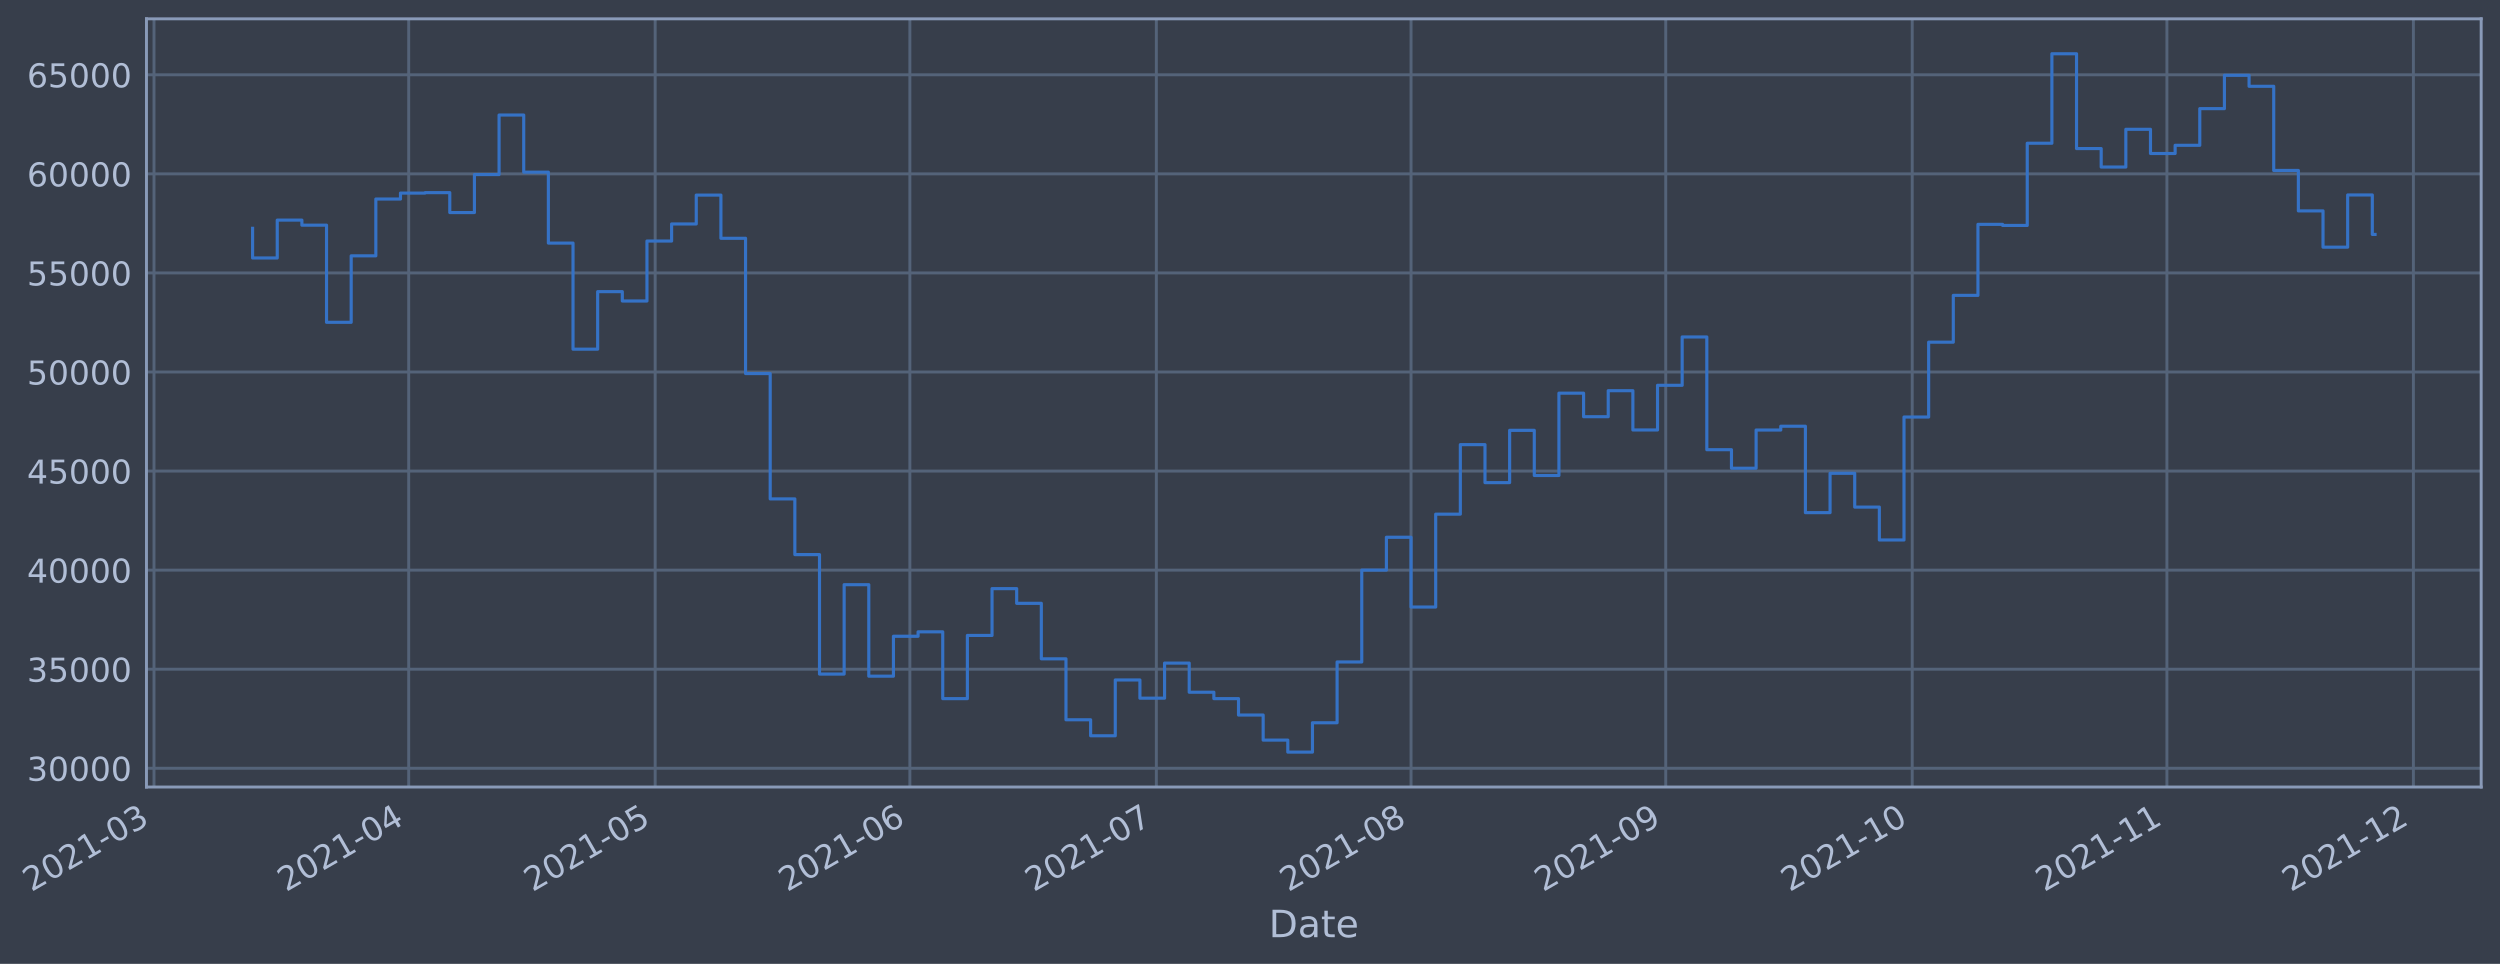
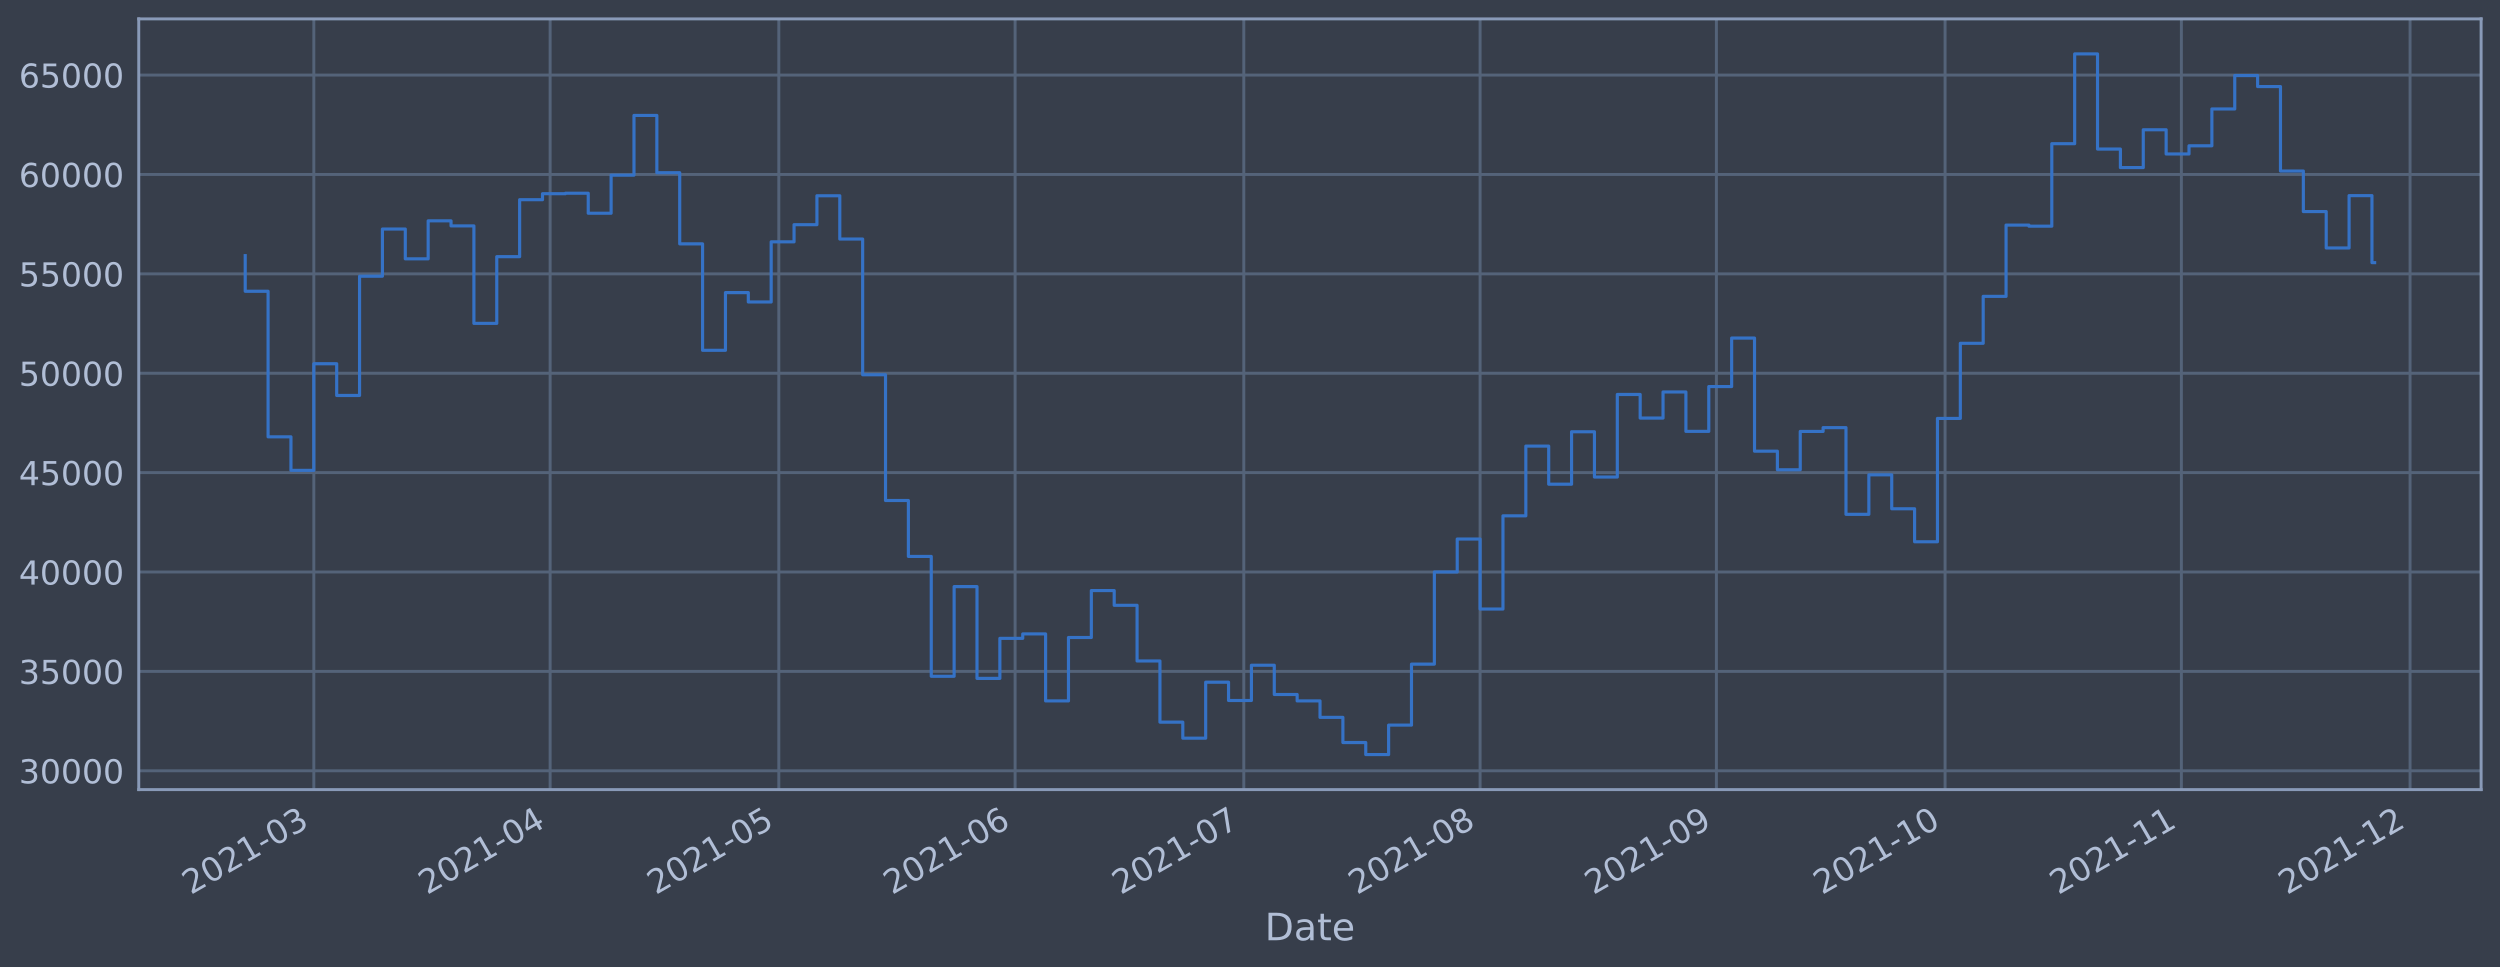
- <svg xmlns="http://www.w3.org/2000/svg" xmlns:xlink="http://www.w3.org/1999/xlink" width="956.01pt" height="368.58pt" viewBox="0 0 956.01 368.58" version="1.1">
+ <svg xmlns="http://www.w3.org/2000/svg" xmlns:xlink="http://www.w3.org/1999/xlink" width="952.884pt" height="368.58pt" viewBox="0 0 952.884 368.58" version="1.1">
  <defs>
    <style type="text/css">*{stroke-linejoin: round; stroke-linecap: butt}</style>
  </defs>
  <g id="figure_1">
    <g id="patch_1">
-       <path d="M 0 368.58  L 956.01 368.58  L 956.01 0  L 0 0  z " style="fill: #373e4b" />
+       <path d="M 0 368.58  L 952.884 368.58  L 952.884 0  L 0 0  z " style="fill: #373e4b" />
    </g>
    <g id="axes_1">
      <g id="patch_2">
-         <path d="M 56.01 300.96  L 948.81 300.96  L 948.81 7.2  L 56.01 7.2  z " style="fill: #373e4b" />
+         <path d="M 52.884 300.96  L 945.684 300.96  L 945.684 7.2  L 52.884 7.2  z " style="fill: #373e4b" />
      </g>
      <g id="matplotlib.axis_1">
        <g id="xtick_1">
          <g id="line2d_1">
-             <path d="M 58.89 300.96  L 58.89 7.2  " clip-path="url(#p323370ab8c)" style="fill: none; stroke: #546379; stroke-width: 1.12; stroke-linecap: square" />
+             <path d="M 119.614 300.96  L 119.614 7.2  " clip-path="url(#pfea1af9b38)" style="fill: none; stroke: #546379; stroke-width: 1.12; stroke-linecap: square" />
          </g>
          <g id="line2d_2" />
          <g id="text_1">
-             <g style="fill: #b1bed6" transform="translate(11.98702 341.1745)rotate(-30)scale(0.126 -0.126)">
+             <g style="fill: #b1bed6" transform="translate(72.71105 341.1745)rotate(-30)scale(0.126 -0.126)">
              <defs>
                <path id="DejaVuSans-32" d="M 1228 531  L 3431 531  L 3431 0  L 469 0  L 469 531  Q 828 903 1448 1529  Q 2069 2156 2228 2338  Q 2531 2678 2651 2914  Q 2772 3150 2772 3378  Q 2772 3750 2511 3984  Q 2250 4219 1831 4219  Q 1534 4219 1204 4116  Q 875 4013 500 3803  L 500 4441  Q 881 4594 1212 4672  Q 1544 4750 1819 4750  Q 2544 4750 2975 4387  Q 3406 4025 3406 3419  Q 3406 3131 3298 2873  Q 3191 2616 2906 2266  Q 2828 2175 2409 1742  Q 1991 1309 1228 531  z " transform="scale(0.015625)" />
                <path id="DejaVuSans-30" d="M 2034 4250  Q 1547 4250 1301 3770  Q 1056 3291 1056 2328  Q 1056 1369 1301 889  Q 1547 409 2034 409  Q 2525 409 2770 889  Q 3016 1369 3016 2328  Q 3016 3291 2770 3770  Q 2525 4250 2034 4250  z M 2034 4750  Q 2819 4750 3233 4129  Q 3647 3509 3647 2328  Q 3647 1150 3233 529  Q 2819 -91 2034 -91  Q 1250 -91 836 529  Q 422 1150 422 2328  Q 422 3509 836 4129  Q 1250 4750 2034 4750  z " transform="scale(0.015625)" />
                <path id="DejaVuSans-31" d="M 794 531  L 1825 531  L 1825 4091  L 703 3866  L 703 4441  L 1819 4666  L 2450 4666  L 2450 531  L 3481 531  L 3481 0  L 794 0  L 794 531  z " transform="scale(0.015625)" />
                <path id="DejaVuSans-2d" d="M 313 2009  L 1997 2009  L 1997 1497  L 313 1497  L 313 2009  z " transform="scale(0.015625)" />
                <path id="DejaVuSans-33" d="M 2597 2516  Q 3050 2419 3304 2112  Q 3559 1806 3559 1356  Q 3559 666 3084 287  Q 2609 -91 1734 -91  Q 1441 -91 1130 -33  Q 819 25 488 141  L 488 750  Q 750 597 1062 519  Q 1375 441 1716 441  Q 2309 441 2620 675  Q 2931 909 2931 1356  Q 2931 1769 2642 2001  Q 2353 2234 1838 2234  L 1294 2234  L 1294 2753  L 1863 2753  Q 2328 2753 2575 2939  Q 2822 3125 2822 3475  Q 2822 3834 2567 4026  Q 2313 4219 1838 4219  Q 1578 4219 1281 4162  Q 984 4106 628 3988  L 628 4550  Q 988 4650 1302 4700  Q 1616 4750 1894 4750  Q 2613 4750 3031 4423  Q 3450 4097 3450 3541  Q 3450 3153 3228 2886  Q 3006 2619 2597 2516  z " transform="scale(0.015625)" />
              </defs>
              <use xlink:href="#DejaVuSans-32" />
              <use xlink:href="#DejaVuSans-30" x="63.623" />
              <use xlink:href="#DejaVuSans-32" x="127.246" />
              <use xlink:href="#DejaVuSans-31" x="190.869" />
              <use xlink:href="#DejaVuSans-2d" x="254.492" />
              <use xlink:href="#DejaVuSans-30" x="290.576" />
              <use xlink:href="#DejaVuSans-33" x="354.199" />
            </g>
          </g>
        </g>
        <g id="xtick_2">
          <g id="line2d_3">
-             <path d="M 156.287 300.96  L 156.287 7.2  " clip-path="url(#p323370ab8c)" style="fill: none; stroke: #546379; stroke-width: 1.12; stroke-linecap: square" />
+             <path d="M 209.682 300.96  L 209.682 7.2  " clip-path="url(#pfea1af9b38)" style="fill: none; stroke: #546379; stroke-width: 1.12; stroke-linecap: square" />
          </g>
          <g id="line2d_4" />
          <g id="text_2">
-             <g style="fill: #b1bed6" transform="translate(109.3834 341.1745)rotate(-30)scale(0.126 -0.126)">
+             <g style="fill: #b1bed6" transform="translate(162.779 341.1745)rotate(-30)scale(0.126 -0.126)">
              <defs>
                <path id="DejaVuSans-34" d="M 2419 4116  L 825 1625  L 2419 1625  L 2419 4116  z M 2253 4666  L 3047 4666  L 3047 1625  L 3713 1625  L 3713 1100  L 3047 1100  L 3047 0  L 2419 0  L 2419 1100  L 313 1100  L 313 1709  L 2253 4666  z " transform="scale(0.015625)" />
              </defs>
              <use xlink:href="#DejaVuSans-32" />
              <use xlink:href="#DejaVuSans-30" x="63.623" />
              <use xlink:href="#DejaVuSans-32" x="127.246" />
              <use xlink:href="#DejaVuSans-31" x="190.869" />
              <use xlink:href="#DejaVuSans-2d" x="254.492" />
              <use xlink:href="#DejaVuSans-30" x="290.576" />
              <use xlink:href="#DejaVuSans-34" x="354.199" />
            </g>
          </g>
        </g>
        <g id="xtick_3">
          <g id="line2d_5">
-             <path d="M 250.541 300.96  L 250.541 7.2  " clip-path="url(#p323370ab8c)" style="fill: none; stroke: #546379; stroke-width: 1.12; stroke-linecap: square" />
+             <path d="M 296.845 300.96  L 296.845 7.2  " clip-path="url(#pfea1af9b38)" style="fill: none; stroke: #546379; stroke-width: 1.12; stroke-linecap: square" />
          </g>
          <g id="line2d_6" />
          <g id="text_3">
-             <g style="fill: #b1bed6" transform="translate(203.6379 341.1745)rotate(-30)scale(0.126 -0.126)">
+             <g style="fill: #b1bed6" transform="translate(249.9415 341.1745)rotate(-30)scale(0.126 -0.126)">
              <defs>
                <path id="DejaVuSans-35" d="M 691 4666  L 3169 4666  L 3169 4134  L 1269 4134  L 1269 2991  Q 1406 3038 1543 3061  Q 1681 3084 1819 3084  Q 2600 3084 3056 2656  Q 3513 2228 3513 1497  Q 3513 744 3044 326  Q 2575 -91 1722 -91  Q 1428 -91 1123 -41  Q 819 9 494 109  L 494 744  Q 775 591 1075 516  Q 1375 441 1709 441  Q 2250 441 2565 725  Q 2881 1009 2881 1497  Q 2881 1984 2565 2268  Q 2250 2553 1709 2553  Q 1456 2553 1204 2497  Q 953 2441 691 2322  L 691 4666  z " transform="scale(0.015625)" />
              </defs>
              <use xlink:href="#DejaVuSans-32" />
              <use xlink:href="#DejaVuSans-30" x="63.623" />
              <use xlink:href="#DejaVuSans-32" x="127.246" />
              <use xlink:href="#DejaVuSans-31" x="190.869" />
              <use xlink:href="#DejaVuSans-2d" x="254.492" />
              <use xlink:href="#DejaVuSans-30" x="290.576" />
              <use xlink:href="#DejaVuSans-35" x="354.199" />
            </g>
          </g>
        </g>
        <g id="xtick_4">
          <g id="line2d_7">
-             <path d="M 347.938 300.96  L 347.938 7.2  " clip-path="url(#p323370ab8c)" style="fill: none; stroke: #546379; stroke-width: 1.12; stroke-linecap: square" />
+             <path d="M 386.913 300.96  L 386.913 7.2  " clip-path="url(#pfea1af9b38)" style="fill: none; stroke: #546379; stroke-width: 1.12; stroke-linecap: square" />
          </g>
          <g id="line2d_8" />
          <g id="text_4">
-             <g style="fill: #b1bed6" transform="translate(301.0343 341.1745)rotate(-30)scale(0.126 -0.126)">
+             <g style="fill: #b1bed6" transform="translate(340.0094 341.1745)rotate(-30)scale(0.126 -0.126)">
              <defs>
                <path id="DejaVuSans-36" d="M 2113 2584  Q 1688 2584 1439 2293  Q 1191 2003 1191 1497  Q 1191 994 1439 701  Q 1688 409 2113 409  Q 2538 409 2786 701  Q 3034 994 3034 1497  Q 3034 2003 2786 2293  Q 2538 2584 2113 2584  z M 3366 4563  L 3366 3988  Q 3128 4100 2886 4159  Q 2644 4219 2406 4219  Q 1781 4219 1451 3797  Q 1122 3375 1075 2522  Q 1259 2794 1537 2939  Q 1816 3084 2150 3084  Q 2853 3084 3261 2657  Q 3669 2231 3669 1497  Q 3669 778 3244 343  Q 2819 -91 2113 -91  Q 1303 -91 875 529  Q 447 1150 447 2328  Q 447 3434 972 4092  Q 1497 4750 2381 4750  Q 2619 4750 2861 4703  Q 3103 4656 3366 4563  z " transform="scale(0.015625)" />
              </defs>
              <use xlink:href="#DejaVuSans-32" />
              <use xlink:href="#DejaVuSans-30" x="63.623" />
              <use xlink:href="#DejaVuSans-32" x="127.246" />
              <use xlink:href="#DejaVuSans-31" x="190.869" />
              <use xlink:href="#DejaVuSans-2d" x="254.492" />
              <use xlink:href="#DejaVuSans-30" x="290.576" />
              <use xlink:href="#DejaVuSans-36" x="354.199" />
            </g>
          </g>
        </g>
        <g id="xtick_5">
          <g id="line2d_9">
-             <path d="M 442.192 300.96  L 442.192 7.2  " clip-path="url(#p323370ab8c)" style="fill: none; stroke: #546379; stroke-width: 1.12; stroke-linecap: square" />
+             <path d="M 474.075 300.96  L 474.075 7.2  " clip-path="url(#pfea1af9b38)" style="fill: none; stroke: #546379; stroke-width: 1.12; stroke-linecap: square" />
          </g>
          <g id="line2d_10" />
          <g id="text_5">
-             <g style="fill: #b1bed6" transform="translate(395.2888 341.1745)rotate(-30)scale(0.126 -0.126)">
+             <g style="fill: #b1bed6" transform="translate(427.1719 341.1745)rotate(-30)scale(0.126 -0.126)">
              <defs>
                <path id="DejaVuSans-37" d="M 525 4666  L 3525 4666  L 3525 4397  L 1831 0  L 1172 0  L 2766 4134  L 525 4134  L 525 4666  z " transform="scale(0.015625)" />
              </defs>
              <use xlink:href="#DejaVuSans-32" />
              <use xlink:href="#DejaVuSans-30" x="63.623" />
              <use xlink:href="#DejaVuSans-32" x="127.246" />
              <use xlink:href="#DejaVuSans-31" x="190.869" />
              <use xlink:href="#DejaVuSans-2d" x="254.492" />
              <use xlink:href="#DejaVuSans-30" x="290.576" />
              <use xlink:href="#DejaVuSans-37" x="354.199" />
            </g>
          </g>
        </g>
        <g id="xtick_6">
          <g id="line2d_11">
-             <path d="M 539.588 300.96  L 539.588 7.2  " clip-path="url(#p323370ab8c)" style="fill: none; stroke: #546379; stroke-width: 1.12; stroke-linecap: square" />
+             <path d="M 564.143 300.96  L 564.143 7.2  " clip-path="url(#pfea1af9b38)" style="fill: none; stroke: #546379; stroke-width: 1.12; stroke-linecap: square" />
          </g>
          <g id="line2d_12" />
          <g id="text_6">
-             <g style="fill: #b1bed6" transform="translate(492.6852 341.1745)rotate(-30)scale(0.126 -0.126)">
+             <g style="fill: #b1bed6" transform="translate(517.2399 341.1745)rotate(-30)scale(0.126 -0.126)">
              <defs>
                <path id="DejaVuSans-38" d="M 2034 2216  Q 1584 2216 1326 1975  Q 1069 1734 1069 1313  Q 1069 891 1326 650  Q 1584 409 2034 409  Q 2484 409 2743 651  Q 3003 894 3003 1313  Q 3003 1734 2745 1975  Q 2488 2216 2034 2216  z M 1403 2484  Q 997 2584 770 2862  Q 544 3141 544 3541  Q 544 4100 942 4425  Q 1341 4750 2034 4750  Q 2731 4750 3128 4425  Q 3525 4100 3525 3541  Q 3525 3141 3298 2862  Q 3072 2584 2669 2484  Q 3125 2378 3379 2068  Q 3634 1759 3634 1313  Q 3634 634 3220 271  Q 2806 -91 2034 -91  Q 1263 -91 848 271  Q 434 634 434 1313  Q 434 1759 690 2068  Q 947 2378 1403 2484  z M 1172 3481  Q 1172 3119 1398 2916  Q 1625 2713 2034 2713  Q 2441 2713 2670 2916  Q 2900 3119 2900 3481  Q 2900 3844 2670 4047  Q 2441 4250 2034 4250  Q 1625 4250 1398 4047  Q 1172 3844 1172 3481  z " transform="scale(0.015625)" />
              </defs>
              <use xlink:href="#DejaVuSans-32" />
              <use xlink:href="#DejaVuSans-30" x="63.623" />
              <use xlink:href="#DejaVuSans-32" x="127.246" />
              <use xlink:href="#DejaVuSans-31" x="190.869" />
              <use xlink:href="#DejaVuSans-2d" x="254.492" />
              <use xlink:href="#DejaVuSans-30" x="290.576" />
              <use xlink:href="#DejaVuSans-38" x="354.199" />
            </g>
          </g>
        </g>
        <g id="xtick_7">
          <g id="line2d_13">
-             <path d="M 636.985 300.96  L 636.985 7.2  " clip-path="url(#p323370ab8c)" style="fill: none; stroke: #546379; stroke-width: 1.12; stroke-linecap: square" />
+             <path d="M 654.211 300.96  L 654.211 7.2  " clip-path="url(#pfea1af9b38)" style="fill: none; stroke: #546379; stroke-width: 1.12; stroke-linecap: square" />
          </g>
          <g id="line2d_14" />
          <g id="text_7">
-             <g style="fill: #b1bed6" transform="translate(590.0816 341.1745)rotate(-30)scale(0.126 -0.126)">
+             <g style="fill: #b1bed6" transform="translate(607.3078 341.1745)rotate(-30)scale(0.126 -0.126)">
              <defs>
                <path id="DejaVuSans-39" d="M 703 97  L 703 672  Q 941 559 1184 500  Q 1428 441 1663 441  Q 2288 441 2617 861  Q 2947 1281 2994 2138  Q 2813 1869 2534 1725  Q 2256 1581 1919 1581  Q 1219 1581 811 2004  Q 403 2428 403 3163  Q 403 3881 828 4315  Q 1253 4750 1959 4750  Q 2769 4750 3195 4129  Q 3622 3509 3622 2328  Q 3622 1225 3098 567  Q 2575 -91 1691 -91  Q 1453 -91 1209 -44  Q 966 3 703 97  z M 1959 2075  Q 2384 2075 2632 2365  Q 2881 2656 2881 3163  Q 2881 3666 2632 3958  Q 2384 4250 1959 4250  Q 1534 4250 1286 3958  Q 1038 3666 1038 3163  Q 1038 2656 1286 2365  Q 1534 2075 1959 2075  z " transform="scale(0.015625)" />
              </defs>
              <use xlink:href="#DejaVuSans-32" />
              <use xlink:href="#DejaVuSans-30" x="63.623" />
              <use xlink:href="#DejaVuSans-32" x="127.246" />
              <use xlink:href="#DejaVuSans-31" x="190.869" />
              <use xlink:href="#DejaVuSans-2d" x="254.492" />
              <use xlink:href="#DejaVuSans-30" x="290.576" />
              <use xlink:href="#DejaVuSans-39" x="354.199" />
            </g>
          </g>
        </g>
        <g id="xtick_8">
          <g id="line2d_15">
-             <path d="M 731.239 300.96  L 731.239 7.2  " clip-path="url(#p323370ab8c)" style="fill: none; stroke: #546379; stroke-width: 1.12; stroke-linecap: square" />
+             <path d="M 741.374 300.96  L 741.374 7.2  " clip-path="url(#pfea1af9b38)" style="fill: none; stroke: #546379; stroke-width: 1.12; stroke-linecap: square" />
          </g>
          <g id="line2d_16" />
          <g id="text_8">
-             <g style="fill: #b1bed6" transform="translate(684.3361 341.1745)rotate(-30)scale(0.126 -0.126)">
+             <g style="fill: #b1bed6" transform="translate(694.4703 341.1745)rotate(-30)scale(0.126 -0.126)">
              <use xlink:href="#DejaVuSans-32" />
              <use xlink:href="#DejaVuSans-30" x="63.623" />
              <use xlink:href="#DejaVuSans-32" x="127.246" />
              <use xlink:href="#DejaVuSans-31" x="190.869" />
              <use xlink:href="#DejaVuSans-2d" x="254.492" />
              <use xlink:href="#DejaVuSans-31" x="290.576" />
              <use xlink:href="#DejaVuSans-30" x="354.199" />
            </g>
          </g>
        </g>
        <g id="xtick_9">
          <g id="line2d_17">
-             <path d="M 828.636 300.96  L 828.636 7.2  " clip-path="url(#p323370ab8c)" style="fill: none; stroke: #546379; stroke-width: 1.12; stroke-linecap: square" />
+             <path d="M 831.442 300.96  L 831.442 7.2  " clip-path="url(#pfea1af9b38)" style="fill: none; stroke: #546379; stroke-width: 1.12; stroke-linecap: square" />
          </g>
          <g id="line2d_18" />
          <g id="text_9">
-             <g style="fill: #b1bed6" transform="translate(781.7325 341.1745)rotate(-30)scale(0.126 -0.126)">
+             <g style="fill: #b1bed6" transform="translate(784.5383 341.1745)rotate(-30)scale(0.126 -0.126)">
              <use xlink:href="#DejaVuSans-32" />
              <use xlink:href="#DejaVuSans-30" x="63.623" />
              <use xlink:href="#DejaVuSans-32" x="127.246" />
              <use xlink:href="#DejaVuSans-31" x="190.869" />
              <use xlink:href="#DejaVuSans-2d" x="254.492" />
              <use xlink:href="#DejaVuSans-31" x="290.576" />
              <use xlink:href="#DejaVuSans-31" x="354.199" />
            </g>
          </g>
        </g>
        <g id="xtick_10">
          <g id="line2d_19">
-             <path d="M 922.89 300.96  L 922.89 7.2  " clip-path="url(#p323370ab8c)" style="fill: none; stroke: #546379; stroke-width: 1.12; stroke-linecap: square" />
+             <path d="M 918.604 300.96  L 918.604 7.2  " clip-path="url(#pfea1af9b38)" style="fill: none; stroke: #546379; stroke-width: 1.12; stroke-linecap: square" />
          </g>
          <g id="line2d_20" />
          <g id="text_10">
-             <g style="fill: #b1bed6" transform="translate(875.987 341.1745)rotate(-30)scale(0.126 -0.126)">
+             <g style="fill: #b1bed6" transform="translate(871.7008 341.1745)rotate(-30)scale(0.126 -0.126)">
              <use xlink:href="#DejaVuSans-32" />
              <use xlink:href="#DejaVuSans-30" x="63.623" />
              <use xlink:href="#DejaVuSans-32" x="127.246" />
              <use xlink:href="#DejaVuSans-31" x="190.869" />
              <use xlink:href="#DejaVuSans-2d" x="254.492" />
              <use xlink:href="#DejaVuSans-31" x="290.576" />
              <use xlink:href="#DejaVuSans-32" x="354.199" />
            </g>
          </g>
        </g>
        <g id="text_11">
-           <g style="fill: #b1bed6" transform="translate(485.2012 358.3856)scale(0.144 -0.144)">
+           <g style="fill: #b1bed6" transform="translate(482.0746 358.3856)scale(0.144 -0.144)">
            <defs>
              <path id="DejaVuSans-44" d="M 1259 4147  L 1259 519  L 2022 519  Q 2988 519 3436 956  Q 3884 1394 3884 2338  Q 3884 3275 3436 3711  Q 2988 4147 2022 4147  L 1259 4147  z M 628 4666  L 1925 4666  Q 3281 4666 3915 4102  Q 4550 3538 4550 2338  Q 4550 1131 3912 565  Q 3275 0 1925 0  L 628 0  L 628 4666  z " transform="scale(0.015625)" />
              <path id="DejaVuSans-61" d="M 2194 1759  Q 1497 1759 1228 1600  Q 959 1441 959 1056  Q 959 750 1161 570  Q 1363 391 1709 391  Q 2188 391 2477 730  Q 2766 1069 2766 1631  L 2766 1759  L 2194 1759  z M 3341 1997  L 3341 0  L 2766 0  L 2766 531  Q 2569 213 2275 61  Q 1981 -91 1556 -91  Q 1019 -91 701 211  Q 384 513 384 1019  Q 384 1609 779 1909  Q 1175 2209 1959 2209  L 2766 2209  L 2766 2266  Q 2766 2663 2505 2880  Q 2244 3097 1772 3097  Q 1472 3097 1187 3025  Q 903 2953 641 2809  L 641 3341  Q 956 3463 1253 3523  Q 1550 3584 1831 3584  Q 2591 3584 2966 3190  Q 3341 2797 3341 1997  z " transform="scale(0.015625)" />
              <path id="DejaVuSans-74" d="M 1172 4494  L 1172 3500  L 2356 3500  L 2356 3053  L 1172 3053  L 1172 1153  Q 1172 725 1289 603  Q 1406 481 1766 481  L 2356 481  L 2356 0  L 1766 0  Q 1100 0 847 248  Q 594 497 594 1153  L 594 3053  L 172 3053  L 172 3500  L 594 3500  L 594 4494  L 1172 4494  z " transform="scale(0.015625)" />
              <path id="DejaVuSans-65" d="M 3597 1894  L 3597 1613  L 953 1613  Q 991 1019 1311 708  Q 1631 397 2203 397  Q 2534 397 2845 478  Q 3156 559 3463 722  L 3463 178  Q 3153 47 2828 -22  Q 2503 -91 2169 -91  Q 1331 -91 842 396  Q 353 884 353 1716  Q 353 2575 817 3079  Q 1281 3584 2069 3584  Q 2775 3584 3186 3129  Q 3597 2675 3597 1894  z M 3022 2063  Q 3016 2534 2758 2815  Q 2500 3097 2075 3097  Q 1594 3097 1305 2825  Q 1016 2553 972 2059  L 3022 2063  z " transform="scale(0.015625)" />
            </defs>
            <use xlink:href="#DejaVuSans-44" />
            <use xlink:href="#DejaVuSans-61" x="77.002" />
            <use xlink:href="#DejaVuSans-74" x="138.281" />
            <use xlink:href="#DejaVuSans-65" x="177.49" />
          </g>
        </g>
      </g>
      <g id="matplotlib.axis_2">
        <g id="ytick_1">
          <g id="line2d_21">
-             <path d="M 56.01 293.789  L 948.81 293.789  " clip-path="url(#p323370ab8c)" style="fill: none; stroke: #546379; stroke-width: 1.12; stroke-linecap: square" />
+             <path d="M 52.884 293.789  L 945.684 293.789  " clip-path="url(#pfea1af9b38)" style="fill: none; stroke: #546379; stroke-width: 1.12; stroke-linecap: square" />
          </g>
          <g id="line2d_22" />
          <g id="text_12">
-             <g style="fill: #b1bed6" transform="translate(10.32654 298.5763)scale(0.126 -0.126)">
+             <g style="fill: #b1bed6" transform="translate(7.2 298.5763)scale(0.126 -0.126)">
              <use xlink:href="#DejaVuSans-33" />
              <use xlink:href="#DejaVuSans-30" x="63.623" />
              <use xlink:href="#DejaVuSans-30" x="127.246" />
              <use xlink:href="#DejaVuSans-30" x="190.869" />
              <use xlink:href="#DejaVuSans-30" x="254.492" />
            </g>
          </g>
        </g>
        <g id="ytick_2">
          <g id="line2d_23">
-             <path d="M 56.01 255.907  L 948.81 255.907  " clip-path="url(#p323370ab8c)" style="fill: none; stroke: #546379; stroke-width: 1.12; stroke-linecap: square" />
+             <path d="M 52.884 255.907  L 945.684 255.907  " clip-path="url(#pfea1af9b38)" style="fill: none; stroke: #546379; stroke-width: 1.12; stroke-linecap: square" />
          </g>
          <g id="line2d_24" />
          <g id="text_13">
-             <g style="fill: #b1bed6" transform="translate(10.32654 260.6936)scale(0.126 -0.126)">
+             <g style="fill: #b1bed6" transform="translate(7.2 260.6936)scale(0.126 -0.126)">
              <use xlink:href="#DejaVuSans-33" />
              <use xlink:href="#DejaVuSans-35" x="63.623" />
              <use xlink:href="#DejaVuSans-30" x="127.246" />
              <use xlink:href="#DejaVuSans-30" x="190.869" />
              <use xlink:href="#DejaVuSans-30" x="254.492" />
            </g>
          </g>
        </g>
        <g id="ytick_3">
          <g id="line2d_25">
-             <path d="M 56.01 218.024  L 948.81 218.024  " clip-path="url(#p323370ab8c)" style="fill: none; stroke: #546379; stroke-width: 1.12; stroke-linecap: square" />
+             <path d="M 52.884 218.024  L 945.684 218.024  " clip-path="url(#pfea1af9b38)" style="fill: none; stroke: #546379; stroke-width: 1.12; stroke-linecap: square" />
          </g>
          <g id="line2d_26" />
          <g id="text_14">
-             <g style="fill: #b1bed6" transform="translate(10.32654 222.811)scale(0.126 -0.126)">
+             <g style="fill: #b1bed6" transform="translate(7.2 222.811)scale(0.126 -0.126)">
              <use xlink:href="#DejaVuSans-34" />
              <use xlink:href="#DejaVuSans-30" x="63.623" />
              <use xlink:href="#DejaVuSans-30" x="127.246" />
              <use xlink:href="#DejaVuSans-30" x="190.869" />
              <use xlink:href="#DejaVuSans-30" x="254.492" />
            </g>
          </g>
        </g>
        <g id="ytick_4">
          <g id="line2d_27">
-             <path d="M 56.01 180.141  L 948.81 180.141  " clip-path="url(#p323370ab8c)" style="fill: none; stroke: #546379; stroke-width: 1.12; stroke-linecap: square" />
+             <path d="M 52.884 180.141  L 945.684 180.141  " clip-path="url(#pfea1af9b38)" style="fill: none; stroke: #546379; stroke-width: 1.12; stroke-linecap: square" />
          </g>
          <g id="line2d_28" />
          <g id="text_15">
-             <g style="fill: #b1bed6" transform="translate(10.32654 184.9284)scale(0.126 -0.126)">
+             <g style="fill: #b1bed6" transform="translate(7.2 184.9284)scale(0.126 -0.126)">
              <use xlink:href="#DejaVuSans-34" />
              <use xlink:href="#DejaVuSans-35" x="63.623" />
              <use xlink:href="#DejaVuSans-30" x="127.246" />
              <use xlink:href="#DejaVuSans-30" x="190.869" />
              <use xlink:href="#DejaVuSans-30" x="254.492" />
            </g>
          </g>
        </g>
        <g id="ytick_5">
          <g id="line2d_29">
-             <path d="M 56.01 142.259  L 948.81 142.259  " clip-path="url(#p323370ab8c)" style="fill: none; stroke: #546379; stroke-width: 1.12; stroke-linecap: square" />
+             <path d="M 52.884 142.259  L 945.684 142.259  " clip-path="url(#pfea1af9b38)" style="fill: none; stroke: #546379; stroke-width: 1.12; stroke-linecap: square" />
          </g>
          <g id="line2d_30" />
          <g id="text_16">
-             <g style="fill: #b1bed6" transform="translate(10.32654 147.0457)scale(0.126 -0.126)">
+             <g style="fill: #b1bed6" transform="translate(7.2 147.0457)scale(0.126 -0.126)">
              <use xlink:href="#DejaVuSans-35" />
              <use xlink:href="#DejaVuSans-30" x="63.623" />
              <use xlink:href="#DejaVuSans-30" x="127.246" />
              <use xlink:href="#DejaVuSans-30" x="190.869" />
              <use xlink:href="#DejaVuSans-30" x="254.492" />
            </g>
          </g>
        </g>
        <g id="ytick_6">
          <g id="line2d_31">
-             <path d="M 56.01 104.376  L 948.81 104.376  " clip-path="url(#p323370ab8c)" style="fill: none; stroke: #546379; stroke-width: 1.12; stroke-linecap: square" />
+             <path d="M 52.884 104.376  L 945.684 104.376  " clip-path="url(#pfea1af9b38)" style="fill: none; stroke: #546379; stroke-width: 1.12; stroke-linecap: square" />
          </g>
          <g id="line2d_32" />
          <g id="text_17">
-             <g style="fill: #b1bed6" transform="translate(10.32654 109.1631)scale(0.126 -0.126)">
+             <g style="fill: #b1bed6" transform="translate(7.2 109.1631)scale(0.126 -0.126)">
              <use xlink:href="#DejaVuSans-35" />
              <use xlink:href="#DejaVuSans-35" x="63.623" />
              <use xlink:href="#DejaVuSans-30" x="127.246" />
              <use xlink:href="#DejaVuSans-30" x="190.869" />
              <use xlink:href="#DejaVuSans-30" x="254.492" />
            </g>
          </g>
        </g>
        <g id="ytick_7">
          <g id="line2d_33">
-             <path d="M 56.01 66.493  L 948.81 66.493  " clip-path="url(#p323370ab8c)" style="fill: none; stroke: #546379; stroke-width: 1.12; stroke-linecap: square" />
+             <path d="M 52.884 66.493  L 945.684 66.493  " clip-path="url(#pfea1af9b38)" style="fill: none; stroke: #546379; stroke-width: 1.12; stroke-linecap: square" />
          </g>
          <g id="line2d_34" />
          <g id="text_18">
-             <g style="fill: #b1bed6" transform="translate(10.32654 71.28047)scale(0.126 -0.126)">
+             <g style="fill: #b1bed6" transform="translate(7.2 71.28047)scale(0.126 -0.126)">
              <use xlink:href="#DejaVuSans-36" />
              <use xlink:href="#DejaVuSans-30" x="63.623" />
              <use xlink:href="#DejaVuSans-30" x="127.246" />
              <use xlink:href="#DejaVuSans-30" x="190.869" />
              <use xlink:href="#DejaVuSans-30" x="254.492" />
            </g>
          </g>
        </g>
        <g id="ytick_8">
          <g id="line2d_35">
-             <path d="M 56.01 28.611  L 948.81 28.611  " clip-path="url(#p323370ab8c)" style="fill: none; stroke: #546379; stroke-width: 1.12; stroke-linecap: square" />
+             <path d="M 52.884 28.611  L 945.684 28.611  " clip-path="url(#pfea1af9b38)" style="fill: none; stroke: #546379; stroke-width: 1.12; stroke-linecap: square" />
          </g>
          <g id="line2d_36" />
          <g id="text_19">
-             <g style="fill: #b1bed6" transform="translate(10.32654 33.39783)scale(0.126 -0.126)">
+             <g style="fill: #b1bed6" transform="translate(7.2 33.39783)scale(0.126 -0.126)">
              <use xlink:href="#DejaVuSans-36" />
              <use xlink:href="#DejaVuSans-35" x="63.623" />
              <use xlink:href="#DejaVuSans-30" x="127.246" />
              <use xlink:href="#DejaVuSans-30" x="190.869" />
              <use xlink:href="#DejaVuSans-30" x="254.492" />
            </g>
          </g>
        </g>
      </g>
      <g id="line2d_37">
-         <path d="M 96.592 87.304  L 96.592 98.658  L 106.018 98.658  L 106.018 84.178  L 115.443 84.178  L 115.443 86.108  L 124.868 86.108  L 124.868 123.255  L 134.294 123.255  L 134.294 97.831  L 143.719 97.831  L 143.719 76.115  L 153.145 76.115  L 153.145 73.833  L 162.57 73.833  L 162.57 73.66  L 171.996 73.66  L 171.996 81.278  L 181.421 81.278  L 181.421 66.76  L 190.847 66.76  L 190.847 43.998  L 200.272 43.998  L 200.272 65.834  L 209.698 65.834  L 209.698 92.951  L 219.123 92.951  L 219.123 133.522  L 228.548 133.522  L 228.548 111.523  L 237.974 111.523  L 237.974 115.103  L 247.399 115.103  L 247.399 92.174  L 256.825 92.174  L 256.825 85.638  L 266.25 85.638  L 266.25 74.609  L 275.676 74.609  L 275.676 91.117  L 285.101 91.117  L 285.101 142.846  L 294.527 142.846  L 294.527 190.777  L 303.952 190.777  L 303.952 212.082  L 313.378 212.082  L 313.378 257.766  L 322.803 257.766  L 322.803 223.585  L 332.228 223.585  L 332.228 258.576  L 341.654 258.576  L 341.654 243.31  L 351.079 243.31  L 351.079 241.621  L 360.505 241.621  L 360.505 267.159  L 369.93 267.159  L 369.93 242.992  L 379.356 242.992  L 379.356 225.094  L 388.781 225.094  L 388.781 230.716  L 398.207 230.716  L 398.207 251.935  L 407.632 251.935  L 407.632 275.245  L 417.058 275.245  L 417.058 281.359  L 426.483 281.359  L 426.483 260.023  L 435.908 260.023  L 435.908 266.992  L 445.334 266.992  L 445.334 253.563  L 454.759 253.563  L 454.759 264.703  L 464.185 264.703  L 464.185 267.153  L 473.61 267.153  L 473.61 273.434  L 483.036 273.434  L 483.036 283.021  L 492.461 283.021  L 492.461 287.607  L 501.887 287.607  L 501.887 276.379  L 511.312 276.379  L 511.312 253.14  L 520.738 253.14  L 520.738 218.005  L 530.163 218.005  L 530.163 205.454  L 539.588 205.454  L 539.588 232.131  L 549.014 232.131  L 549.014 196.613  L 558.439 196.613  L 558.439 170.038  L 567.865 170.038  L 567.865 184.553  L 577.29 184.553  L 577.29 164.561  L 586.716 164.561  L 586.716 181.824  L 596.141 181.824  L 596.141 150.35  L 605.567 150.35  L 605.567 159.347  L 614.992 159.347  L 614.992 149.404  L 624.418 149.404  L 624.418 164.422  L 633.843 164.422  L 633.843 147.342  L 643.268 147.342  L 643.268 128.855  L 652.694 128.855  L 652.694 171.971  L 662.119 171.971  L 662.119 179.044  L 671.545 179.044  L 671.545 164.442  L 680.97 164.442  L 680.97 162.991  L 690.396 162.991  L 690.396 196.04  L 699.821 196.04  L 699.821 180.983  L 709.247 180.983  L 709.247 193.911  L 718.672 193.911  L 718.672 206.49  L 728.098 206.49  L 728.098 159.479  L 737.523 159.479  L 737.523 130.85  L 746.948 130.85  L 746.948 112.958  L 756.374 112.958  L 756.374 85.798  L 765.799 85.798  L 765.799 86.21  L 775.225 86.21  L 775.225 54.779  L 784.65 54.779  L 784.65 20.553  L 794.076 20.553  L 794.076 56.816  L 803.501 56.816  L 803.501 63.878  L 812.927 63.878  L 812.927 49.452  L 822.352 49.452  L 822.352 58.693  L 831.778 58.693  L 831.778 55.569  L 841.203 55.569  L 841.203 41.542  L 850.628 41.542  L 850.628 28.787  L 860.054 28.787  L 860.054 32.998  L 869.479 32.998  L 869.479 65.188  L 878.905 65.188  L 878.905 80.639  L 888.33 80.639  L 888.33 94.515  L 897.756 94.515  L 897.756 74.559  L 907.181 74.559  L 907.181 89.646  L 908.228 89.646  L 908.228 89.646  " clip-path="url(#p323370ab8c)" style="fill: none; stroke: #3572c6; stroke-width: 1.2; stroke-linecap: square" />
+         <path d="M 93.466 97.432  L 93.466 111.018  L 102.182 111.018  L 102.182 166.5  L 110.898 166.5  L 110.898 179.278  L 119.614 179.278  L 119.614 138.639  L 128.331 138.639  L 128.331 150.732  L 137.047 150.732  L 137.047 105.274  L 145.763 105.274  L 145.763 87.304  L 154.479 87.304  L 154.479 98.658  L 163.196 98.658  L 163.196 84.178  L 171.912 84.178  L 171.912 86.108  L 180.628 86.108  L 180.628 123.255  L 189.344 123.255  L 189.344 97.831  L 198.061 97.831  L 198.061 76.115  L 206.777 76.115  L 206.777 73.833  L 215.493 73.833  L 215.493 73.66  L 224.209 73.66  L 224.209 81.278  L 232.926 81.278  L 232.926 66.76  L 241.642 66.76  L 241.642 43.998  L 250.358 43.998  L 250.358 65.834  L 259.074 65.834  L 259.074 92.951  L 267.791 92.951  L 267.791 133.522  L 276.507 133.522  L 276.507 111.523  L 285.223 111.523  L 285.223 115.103  L 293.939 115.103  L 293.939 92.174  L 302.656 92.174  L 302.656 85.638  L 311.372 85.638  L 311.372 74.609  L 320.088 74.609  L 320.088 91.117  L 328.804 91.117  L 328.804 142.846  L 337.521 142.846  L 337.521 190.777  L 346.237 190.777  L 346.237 212.082  L 354.953 212.082  L 354.953 257.766  L 363.669 257.766  L 363.669 223.585  L 372.386 223.585  L 372.386 258.576  L 381.102 258.576  L 381.102 243.31  L 389.818 243.31  L 389.818 241.621  L 398.534 241.621  L 398.534 267.159  L 407.251 267.159  L 407.251 242.992  L 415.967 242.992  L 415.967 225.094  L 424.683 225.094  L 424.683 230.716  L 433.399 230.716  L 433.399 251.935  L 442.116 251.935  L 442.116 275.245  L 450.832 275.245  L 450.832 281.359  L 459.548 281.359  L 459.548 260.023  L 468.264 260.023  L 468.264 266.992  L 476.981 266.992  L 476.981 253.563  L 485.697 253.563  L 485.697 264.703  L 494.413 264.703  L 494.413 267.153  L 503.129 267.153  L 503.129 273.434  L 511.846 273.434  L 511.846 283.021  L 520.562 283.021  L 520.562 287.607  L 529.278 287.607  L 529.278 276.379  L 537.994 276.379  L 537.994 253.14  L 546.711 253.14  L 546.711 218.005  L 555.427 218.005  L 555.427 205.454  L 564.143 205.454  L 564.143 232.131  L 572.859 232.131  L 572.859 196.613  L 581.576 196.613  L 581.576 170.038  L 590.292 170.038  L 590.292 184.553  L 599.008 184.553  L 599.008 164.561  L 607.724 164.561  L 607.724 181.824  L 616.441 181.824  L 616.441 150.35  L 625.157 150.35  L 625.157 159.347  L 633.873 159.347  L 633.873 149.404  L 642.589 149.404  L 642.589 164.422  L 651.306 164.422  L 651.306 147.342  L 660.022 147.342  L 660.022 128.855  L 668.738 128.855  L 668.738 171.971  L 677.454 171.971  L 677.454 179.044  L 686.171 179.044  L 686.171 164.442  L 694.887 164.442  L 694.887 162.991  L 703.603 162.991  L 703.603 196.04  L 712.319 196.04  L 712.319 180.983  L 721.036 180.983  L 721.036 193.911  L 729.752 193.911  L 729.752 206.49  L 738.468 206.49  L 738.468 159.479  L 747.184 159.479  L 747.184 130.85  L 755.901 130.85  L 755.901 112.958  L 764.617 112.958  L 764.617 85.798  L 773.333 85.798  L 773.333 86.21  L 782.049 86.21  L 782.049 54.779  L 790.766 54.779  L 790.766 20.553  L 799.482 20.553  L 799.482 56.816  L 808.198 56.816  L 808.198 63.878  L 816.914 63.878  L 816.914 49.452  L 825.631 49.452  L 825.631 58.693  L 834.347 58.693  L 834.347 55.569  L 843.063 55.569  L 843.063 41.542  L 851.779 41.542  L 851.779 28.787  L 860.496 28.787  L 860.496 32.998  L 869.212 32.998  L 869.212 65.188  L 877.928 65.188  L 877.928 80.639  L 886.644 80.639  L 886.644 94.515  L 895.361 94.515  L 895.361 74.559  L 904.077 74.559  L 904.077 100.1  L 905.102 100.1  L 905.102 100.1  " clip-path="url(#pfea1af9b38)" style="fill: none; stroke: #3572c6; stroke-width: 1.2; stroke-linecap: square" />
      </g>
      <g id="patch_3">
-         <path d="M 56.01 300.96  L 56.01 7.2  " style="fill: none; stroke: #899ab8; stroke-width: 1.12; stroke-linejoin: miter; stroke-linecap: square" />
+         <path d="M 52.884 300.96  L 52.884 7.2  " style="fill: none; stroke: #899ab8; stroke-width: 1.12; stroke-linejoin: miter; stroke-linecap: square" />
      </g>
      <g id="patch_4">
-         <path d="M 948.81 300.96  L 948.81 7.2  " style="fill: none; stroke: #899ab8; stroke-width: 1.12; stroke-linejoin: miter; stroke-linecap: square" />
+         <path d="M 945.684 300.96  L 945.684 7.2  " style="fill: none; stroke: #899ab8; stroke-width: 1.12; stroke-linejoin: miter; stroke-linecap: square" />
      </g>
      <g id="patch_5">
-         <path d="M 56.01 300.96  L 948.81 300.96  " style="fill: none; stroke: #899ab8; stroke-width: 1.12; stroke-linejoin: miter; stroke-linecap: square" />
+         <path d="M 52.884 300.96  L 945.684 300.96  " style="fill: none; stroke: #899ab8; stroke-width: 1.12; stroke-linejoin: miter; stroke-linecap: square" />
      </g>
      <g id="patch_6">
-         <path d="M 56.01 7.2  L 948.81 7.2  " style="fill: none; stroke: #899ab8; stroke-width: 1.12; stroke-linejoin: miter; stroke-linecap: square" />
+         <path d="M 52.884 7.2  L 945.684 7.2  " style="fill: none; stroke: #899ab8; stroke-width: 1.12; stroke-linejoin: miter; stroke-linecap: square" />
      </g>
    </g>
  </g>
  <defs>
-     <clipPath id="p323370ab8c">
-       <rect x="56.01" y="7.2" width="892.8" height="293.76" />
+     <clipPath id="pfea1af9b38">
+       <rect x="52.884" y="7.2" width="892.8" height="293.76" />
    </clipPath>
  </defs>
</svg>
